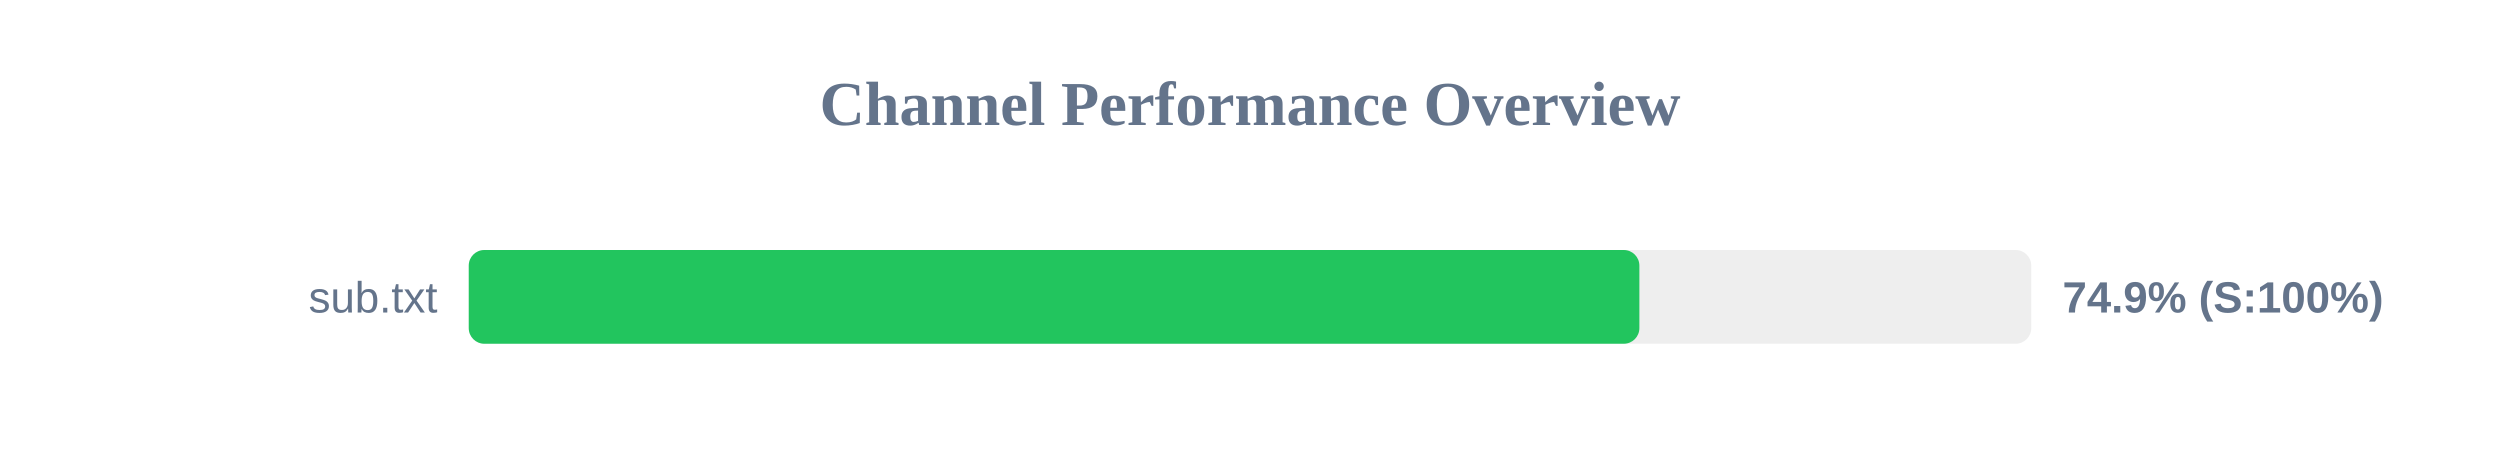
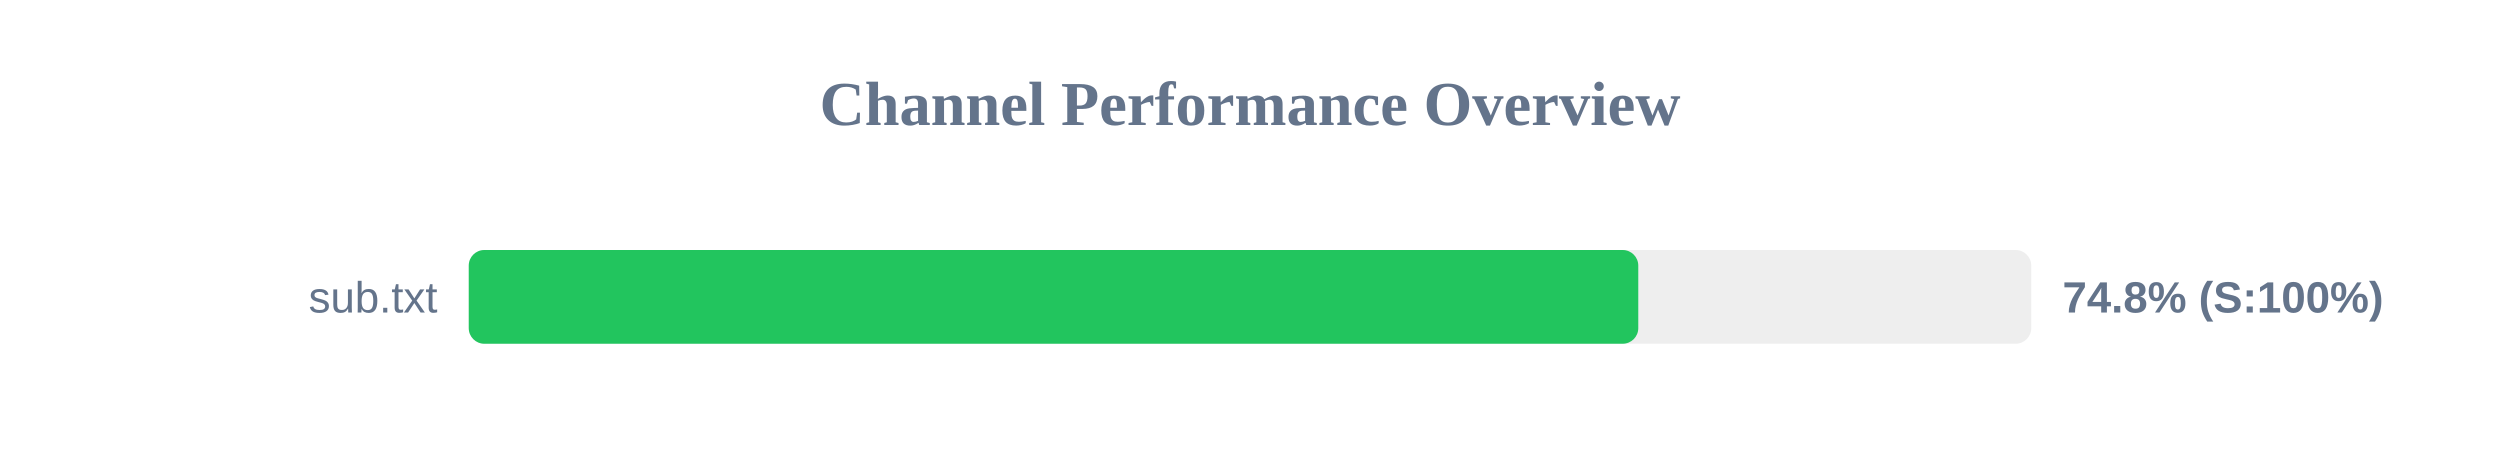
<svg xmlns="http://www.w3.org/2000/svg" width="800" height="150" version="1.1">
  <style>
        .row { font: 14px Arial; fill: #64748b; }
        .score { font: bold 14px Arial; fill: #64748b; }
    </style>
  <text x="400" y="40" text-anchor="middle" font-size="20px" font-weight="bold" fill="#64748b">Channel Performance Overview</text>
  <rect x="150" y="80" width="500" height="30" fill="#eee" rx="5" />
-   <rect x="150" y="80" width="374.6" height="30" fill="#22c55e" rx="5" />
+   <rect x="150" y="80" width="374.25" height="30" fill="#22c55e" rx="5" />
  <text x="140" y="100" text-anchor="end" class="row">sub.txt</text>
-   <text x="660" y="100" text-anchor="start" class="score">74.9% (S:100%)</text>
+   <text x="660" y="100" text-anchor="start" class="score">74.8% (S:100%)</text>
</svg>
